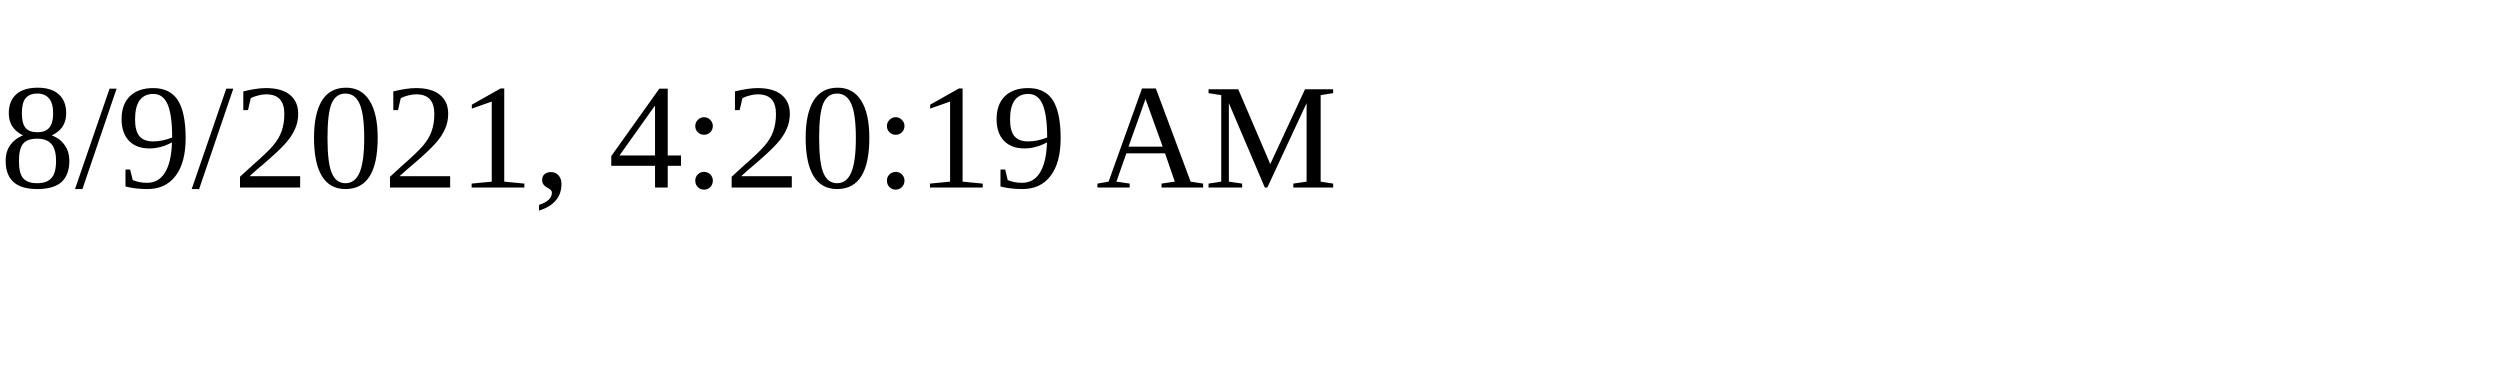
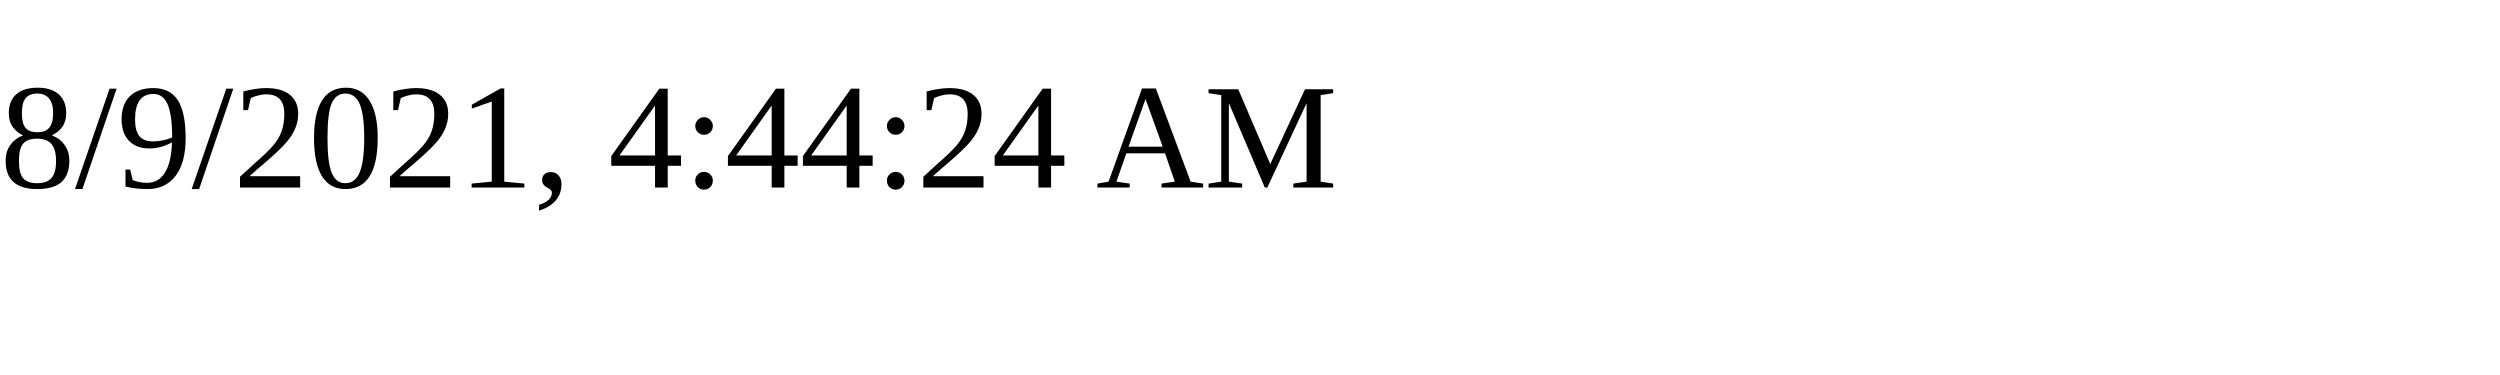
<svg xmlns="http://www.w3.org/2000/svg" height="30" width="200">
-   <text x="0" y="15">8/9/2021, 4:20:19 AM</text>
+   <text x="0" y="15">8/9/2021, 4:44:24 AM</text>
</svg>
